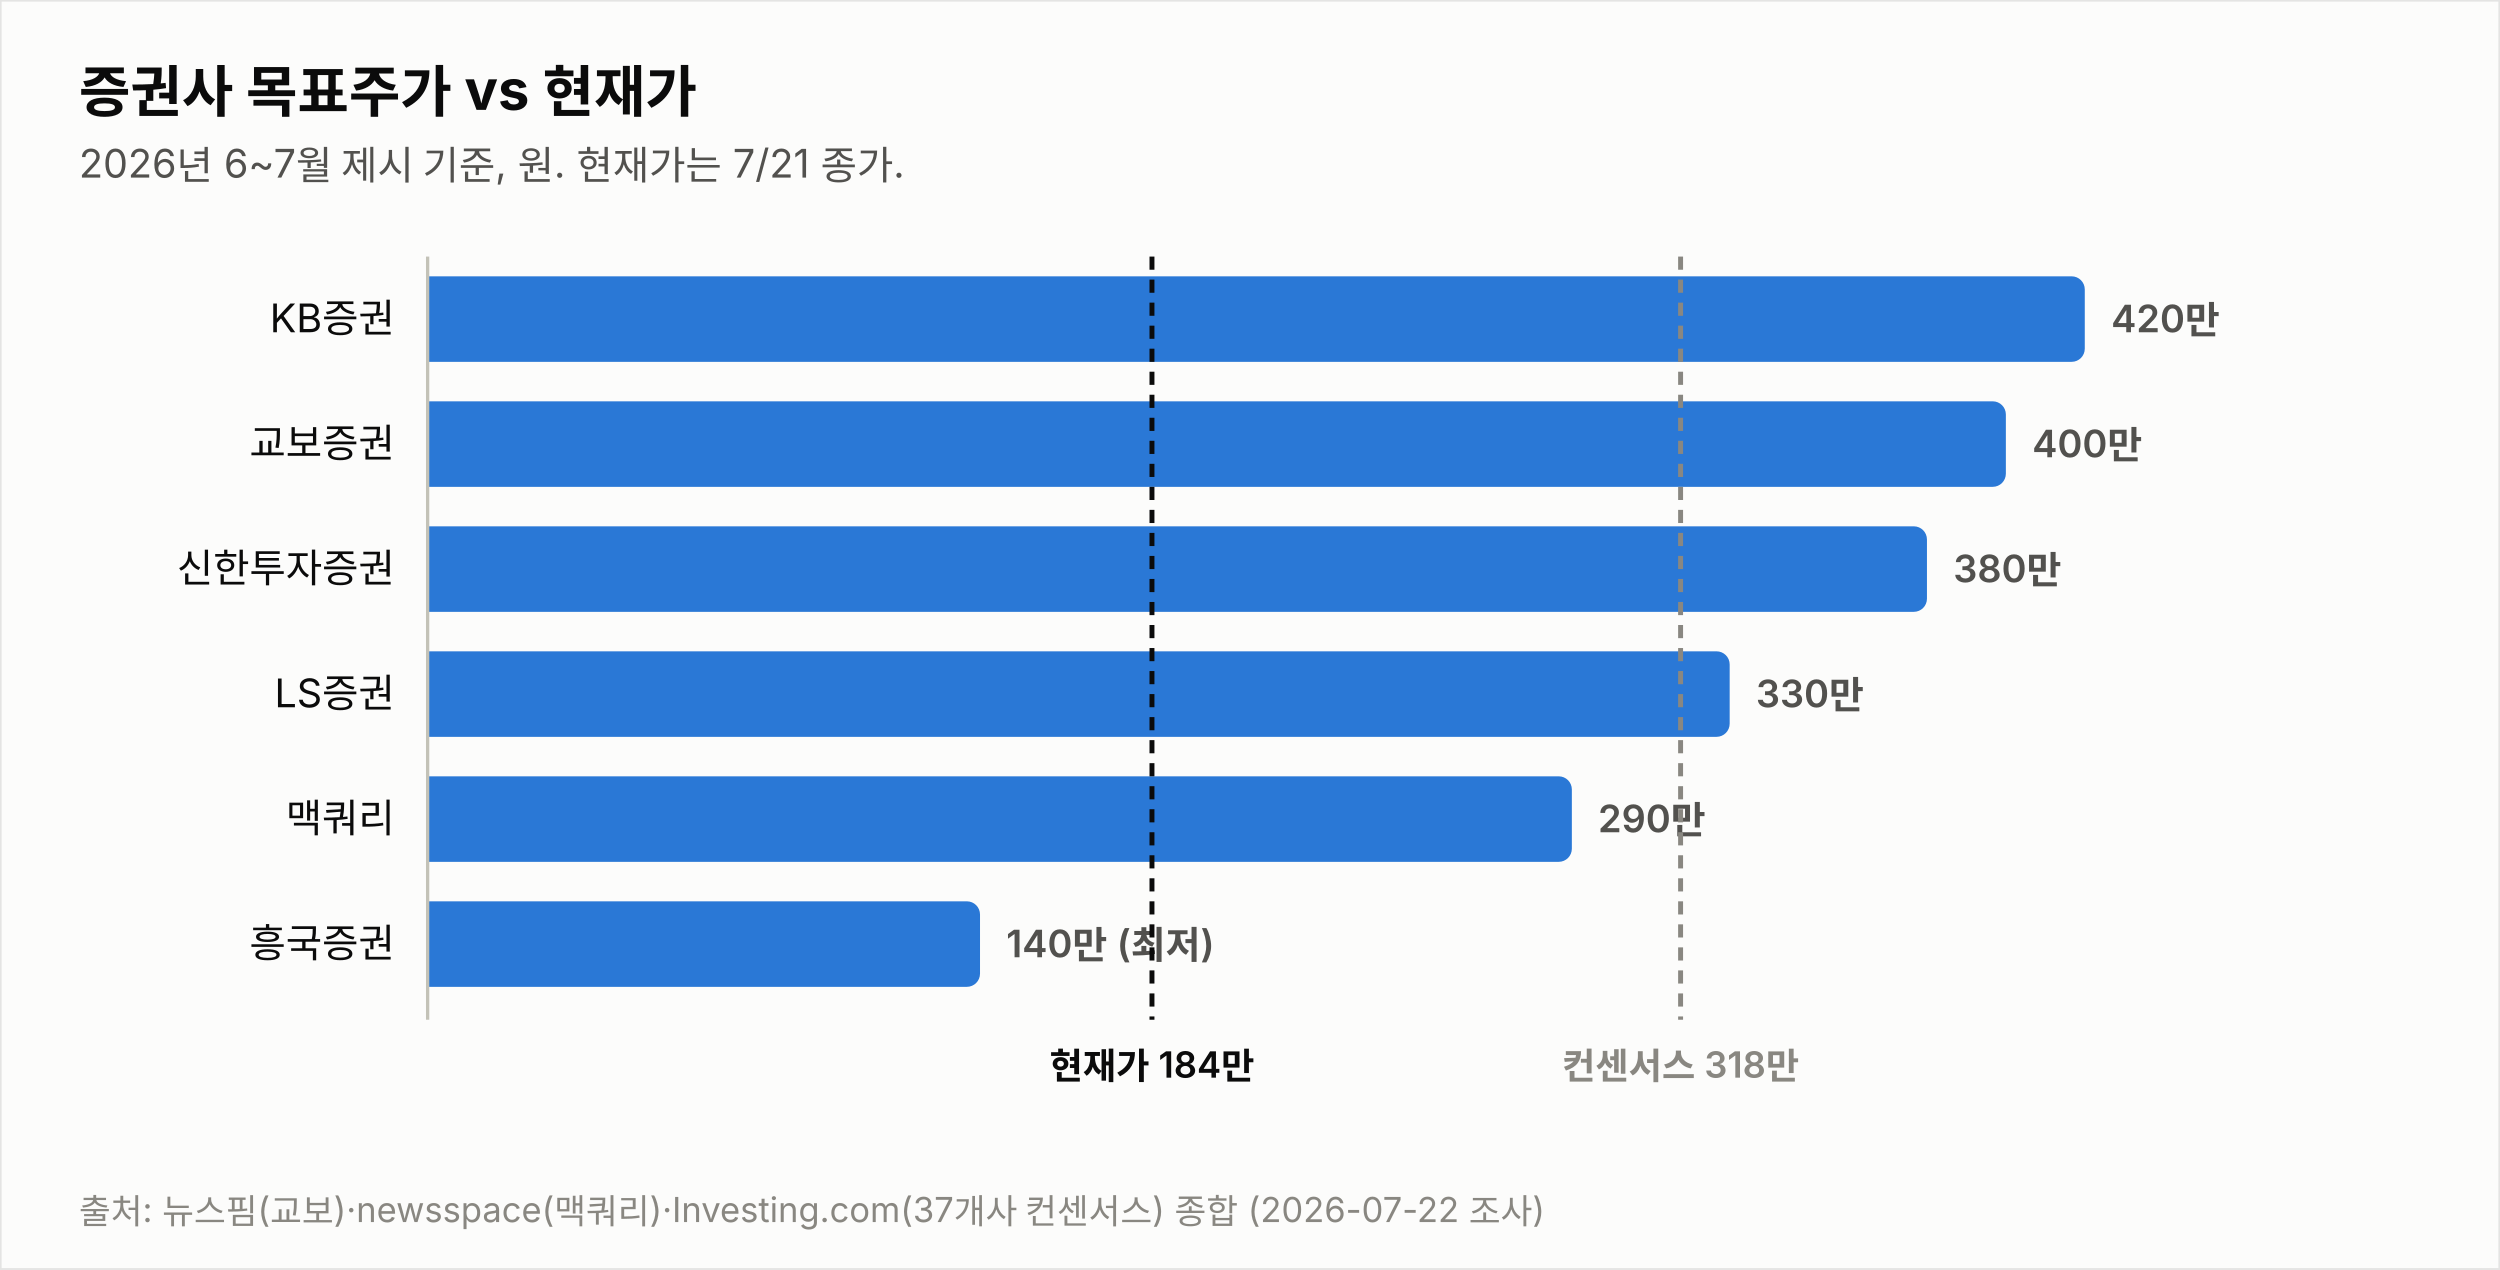
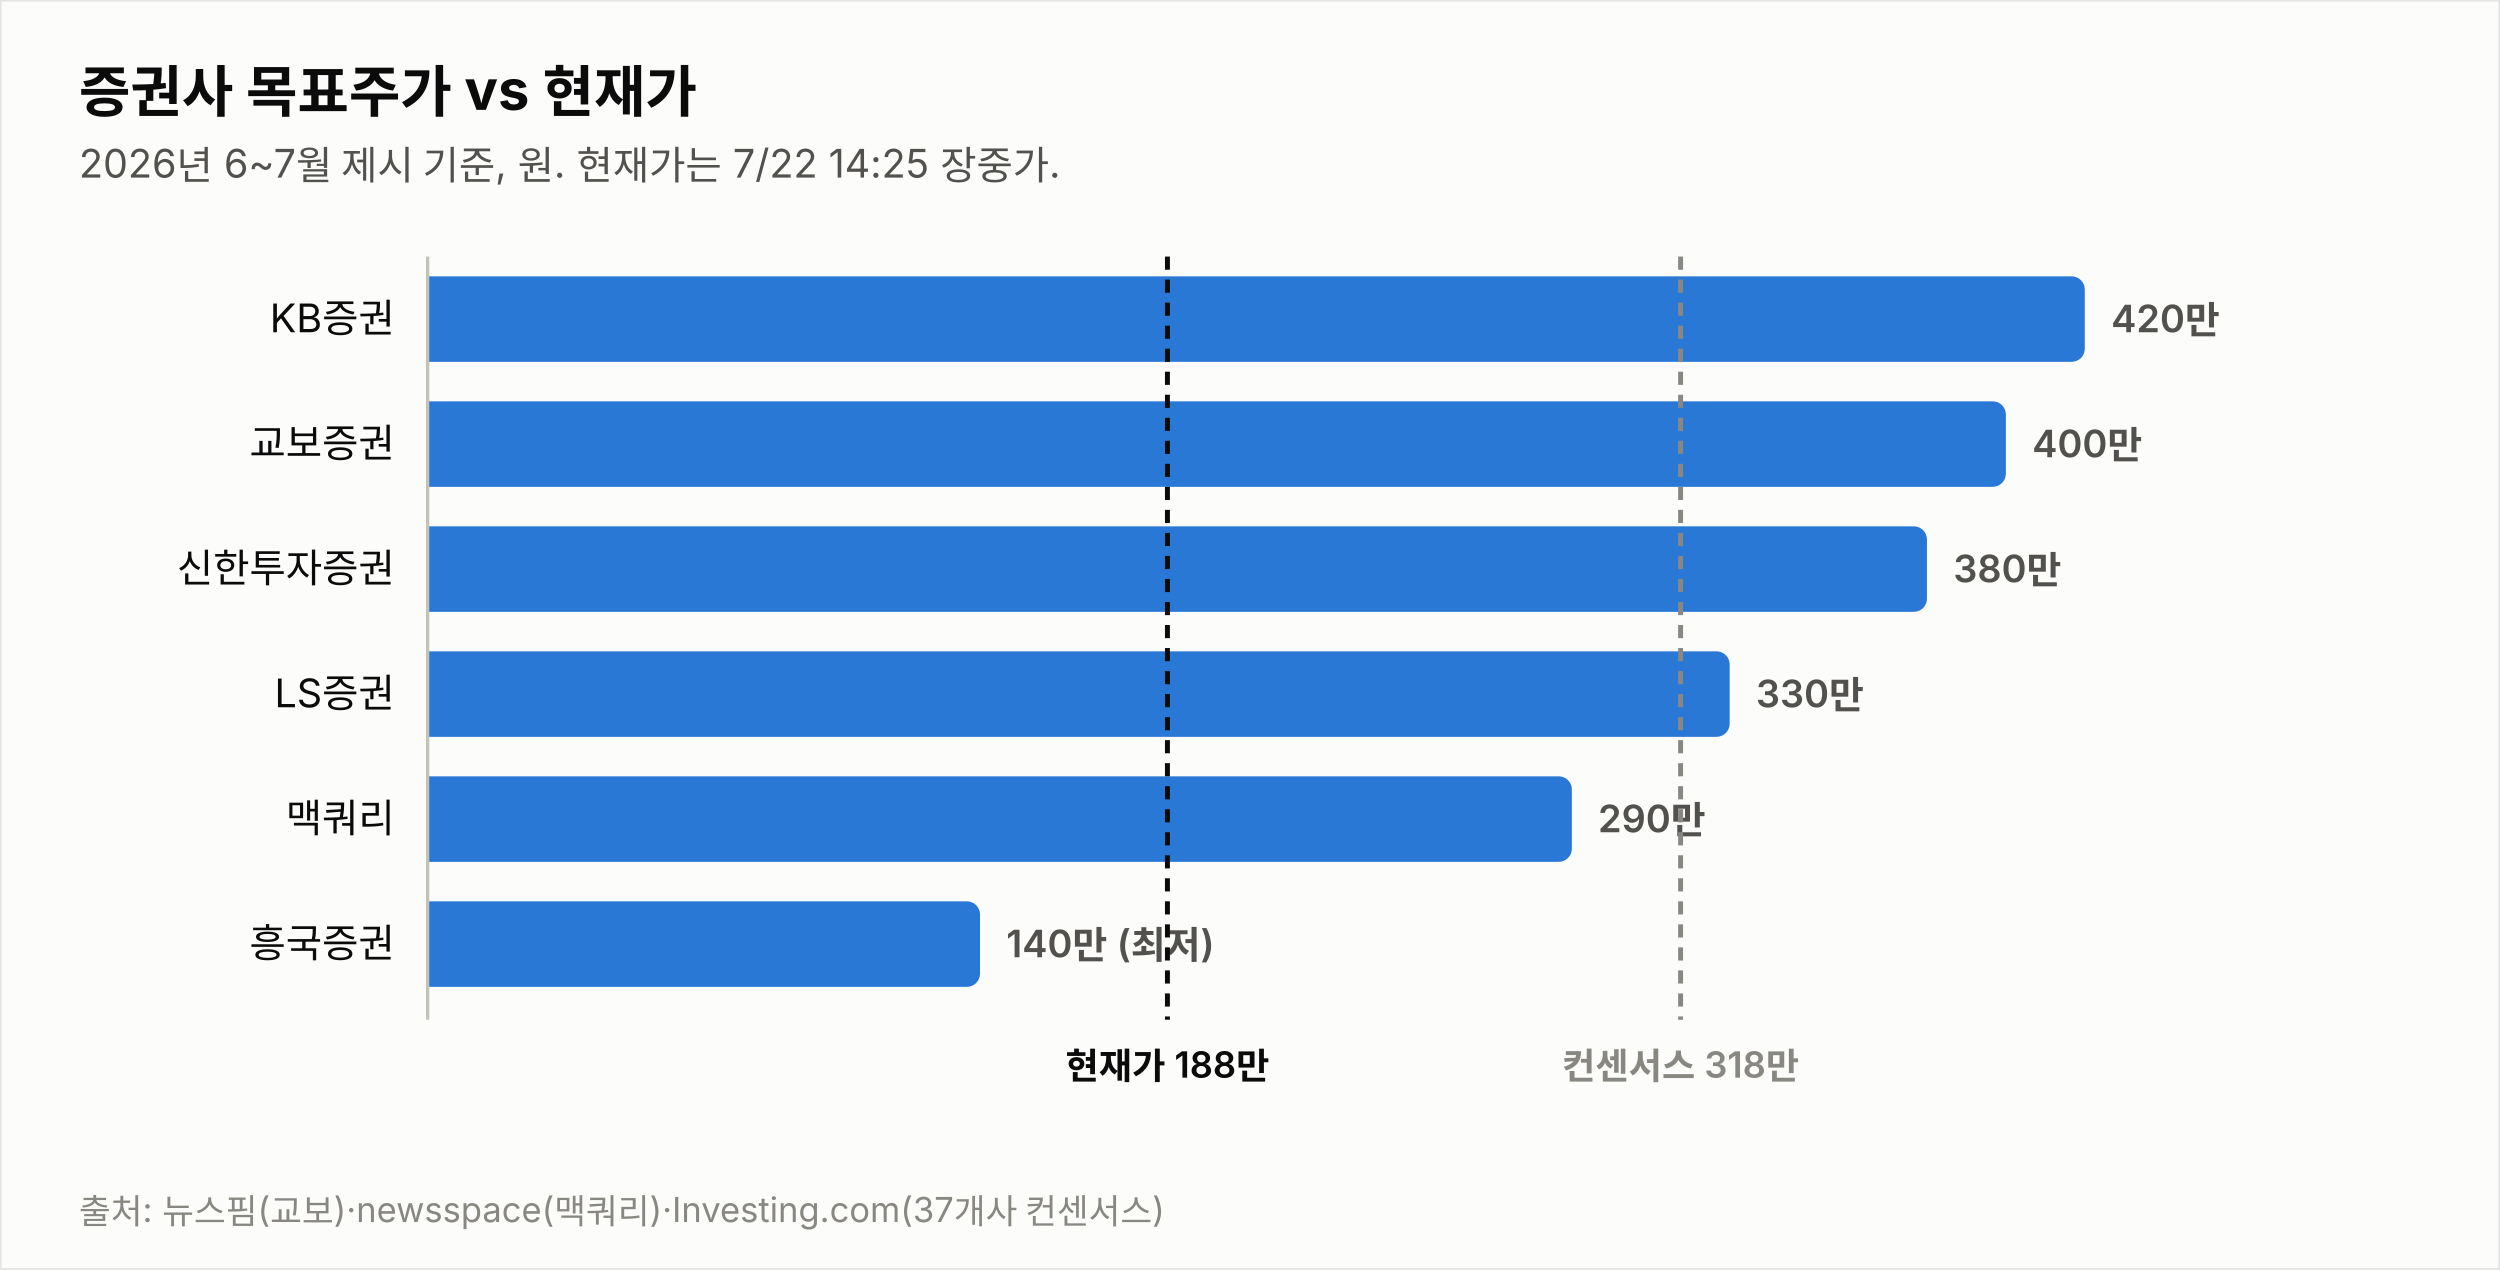
<svg xmlns="http://www.w3.org/2000/svg" width="760" height="386" viewBox="0 0 760 386" font-family="system-ui,-apple-system,&quot;Segoe UI&quot;,&quot;Malgun Gothic&quot;,&quot;Apple SD Gothic Neo&quot;,sans-serif">
  <rect width="760" height="386" fill="#fcfcfb" stroke="rgba(11,11,11,0.10)" />
  <text x="24" y="34" font-size="17" font-weight="700" fill="#0b0b0b">증권사 목표주가 vs 현재가</text>
-   <text x="24" y="54" font-size="12" fill="#52514e">2026년 6~7월 제시 기준, 원. 현재가는 7/21 종가.</text>
+   <text x="24" y="54" font-size="12" fill="#52514e">2026년 6~7월 제시 기준, 원. 현재가는 7/22 14:25 장중가.</text>
  <text x="120" y="101.0" font-size="12" fill="#0b0b0b" text-anchor="end">KB증권</text>
  <path d="M130,84 h499.774 a4,4 0 0 1 4,4 v18 a4,4 0 0 1 -4,4 h-499.774 z" fill="#2a78d6" opacity="1.0" />
  <text x="641.8" y="101.0" font-size="11.5" font-weight="600" fill="#52514e" style="font-variant-numeric:tabular-nums">420만</text>
  <text x="120" y="139.0" font-size="12" fill="#0b0b0b" text-anchor="end">교보증권</text>
  <path d="M130,122 h475.784 a4,4 0 0 1 4,4 v18 a4,4 0 0 1 -4,4 h-475.784 z" fill="#2a78d6" opacity="1.0" />
  <text x="617.8" y="139.0" font-size="11.5" font-weight="600" fill="#52514e" style="font-variant-numeric:tabular-nums">400만</text>
  <text x="120" y="177.0" font-size="12" fill="#0b0b0b" text-anchor="end">신한투자증권</text>
  <path d="M130,160 h451.795 a4,4 0 0 1 4,4 v18 a4,4 0 0 1 -4,4 h-451.795 z" fill="#2a78d6" opacity="1.0" />
  <text x="593.8" y="177.0" font-size="11.5" font-weight="600" fill="#52514e" style="font-variant-numeric:tabular-nums">380만</text>
  <text x="120" y="215.0" font-size="12" fill="#0b0b0b" text-anchor="end">LS증권</text>
  <path d="M130,198 h391.822 a4,4 0 0 1 4,4 v18 a4,4 0 0 1 -4,4 h-391.822 z" fill="#2a78d6" opacity="1.0" />
  <text x="533.8" y="215.0" font-size="11.5" font-weight="600" fill="#52514e" style="font-variant-numeric:tabular-nums">330만</text>
  <text x="120" y="253.0" font-size="12" fill="#0b0b0b" text-anchor="end">맥쿼리</text>
  <path d="M130,236 h343.844 a4,4 0 0 1 4,4 v18 a4,4 0 0 1 -4,4 h-343.844 z" fill="#2a78d6" opacity="1.0" />
  <text x="485.8" y="253.0" font-size="11.5" font-weight="600" fill="#52514e" style="font-variant-numeric:tabular-nums">290만</text>
  <text x="120" y="291.0" font-size="12" fill="#0b0b0b" text-anchor="end">흥국증권</text>
  <path d="M130,274 h163.925 a4,4 0 0 1 4,4 v18 a4,4 0 0 1 -4,4 h-163.925 z" fill="#2a78d6" opacity="1.0" />
  <text x="305.9" y="291.0" font-size="11.5" font-weight="600" fill="#52514e" style="font-variant-numeric:tabular-nums">140만 (최저)</text>
  <line x1="130" y1="78" x2="130" y2="310" stroke="#c3c2b7" stroke-width="1" />
-   <line x1="350.2" y1="78" x2="350.2" y2="310" stroke="#0b0b0b" stroke-width="1.5" stroke-dasharray="4 3" />
-   <text x="350.2" y="328" font-size="11" font-weight="600" fill="#0b0b0b" text-anchor="middle">현재가 184만</text>
+   <line x1="354.9" y1="78" x2="354.9" y2="310" stroke="#0b0b0b" stroke-width="1.5" stroke-dasharray="4 3" />
+   <text x="354.9" y="328" font-size="11" font-weight="600" fill="#0b0b0b" text-anchor="middle">현재가 188만</text>
  <line x1="510.9" y1="78" x2="510.9" y2="310" stroke="#898781" stroke-width="1.5" stroke-dasharray="4 3" />
  <text x="510.9" y="328" font-size="11" font-weight="600" fill="#898781" text-anchor="middle">컨센서스 318만</text>
-   <text x="24" y="372" font-size="10.5" fill="#898781">출처: 뉴스핌(교보)·newsspace(맥쿼리)·Investing.com(37개사 컨센서스) 종합 (2026-07-22 조사)</text>
+   <text x="24" y="372" font-size="10.5" fill="#898781">출처: 뉴스핌(교보)·newsspace(맥쿼리)·Investing.com(37개사 컨센서스)</text>
</svg>
